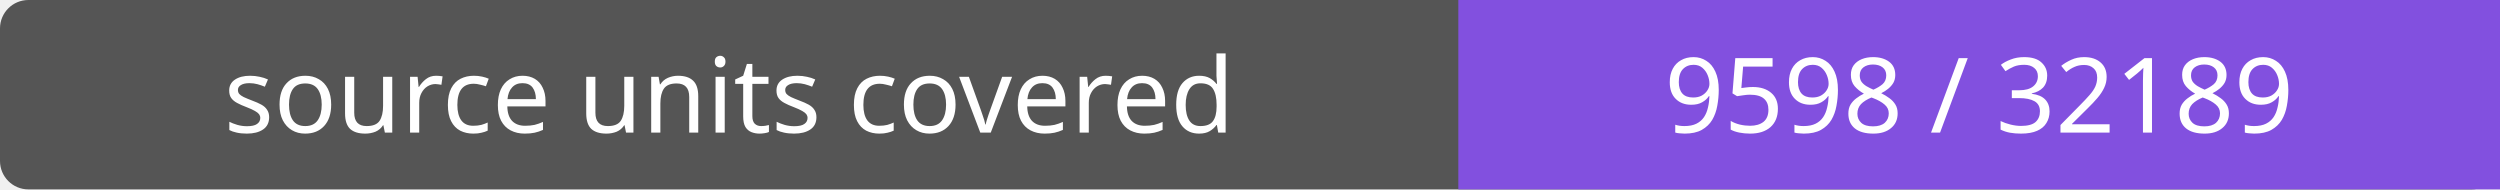
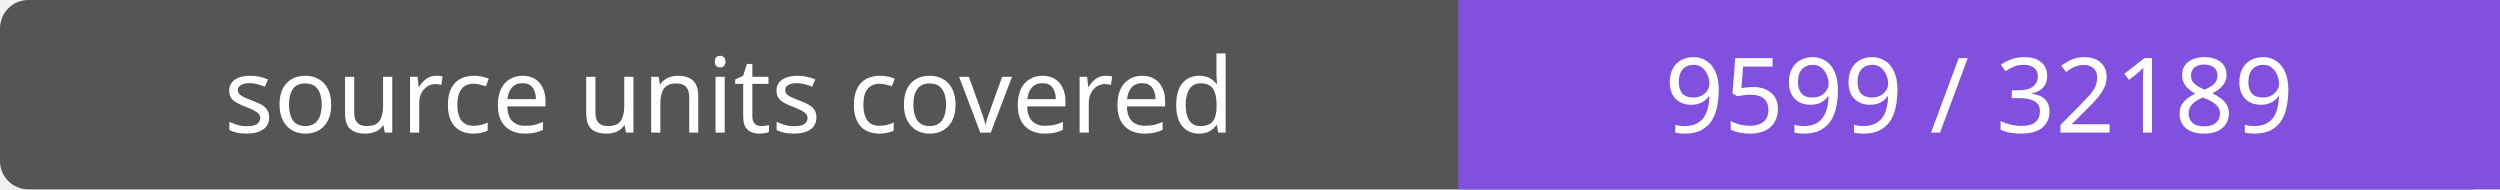
- <svg xmlns="http://www.w3.org/2000/svg" width="264" height="20" role="img" aria-label="source units covered: 9598 / 32189">
+ <svg xmlns="http://www.w3.org/2000/svg" width="264" height="20" role="img" aria-label="source units covered: 9599 / 32189">
  <rect width="264" height="20" rx="3" fill="#555" />
  <path fill="#8250df" d="M154 0h110v20H154z" />
  <g fill="#fff" text-anchor="middle" font-family="Verdana,sans-serif" font-size="11">
    <text x="77.0" y="14">source units covered</text>
-     <text x="209.0" y="14">9598 / 32189</text>
+     <text x="209.0" y="14">9599 / 32189</text>
  </g>
</svg>
